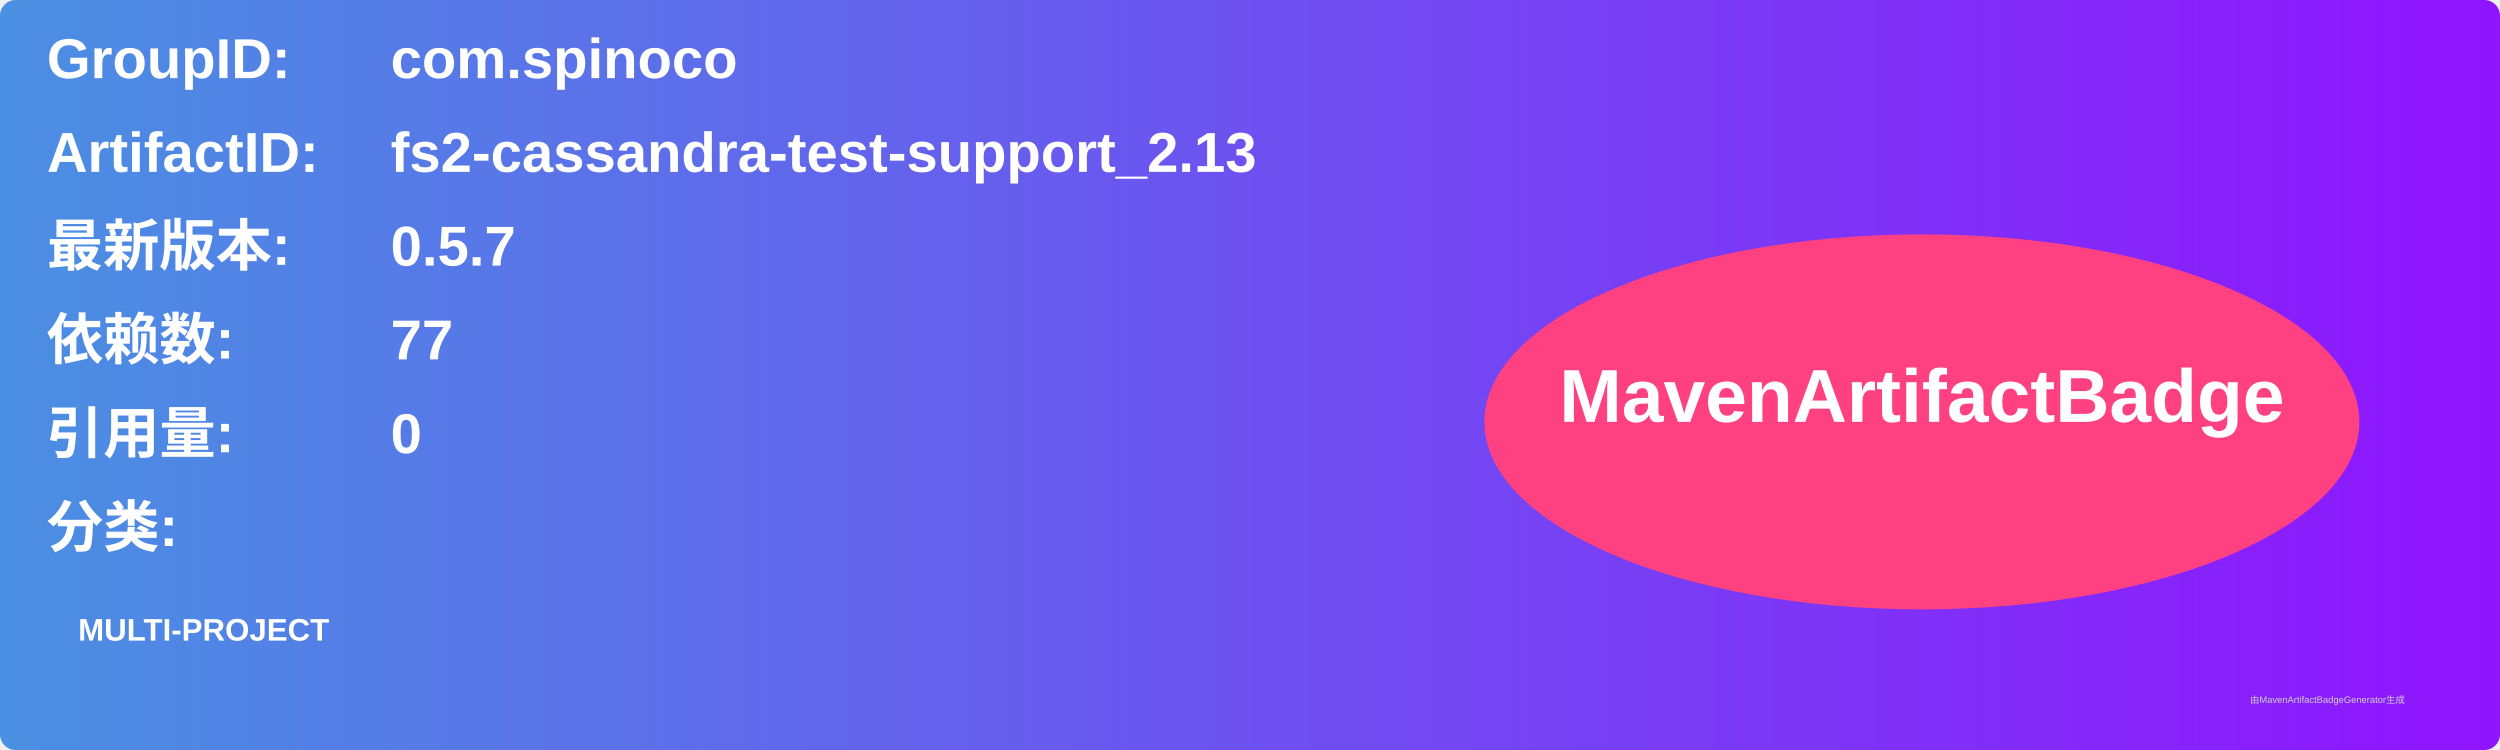
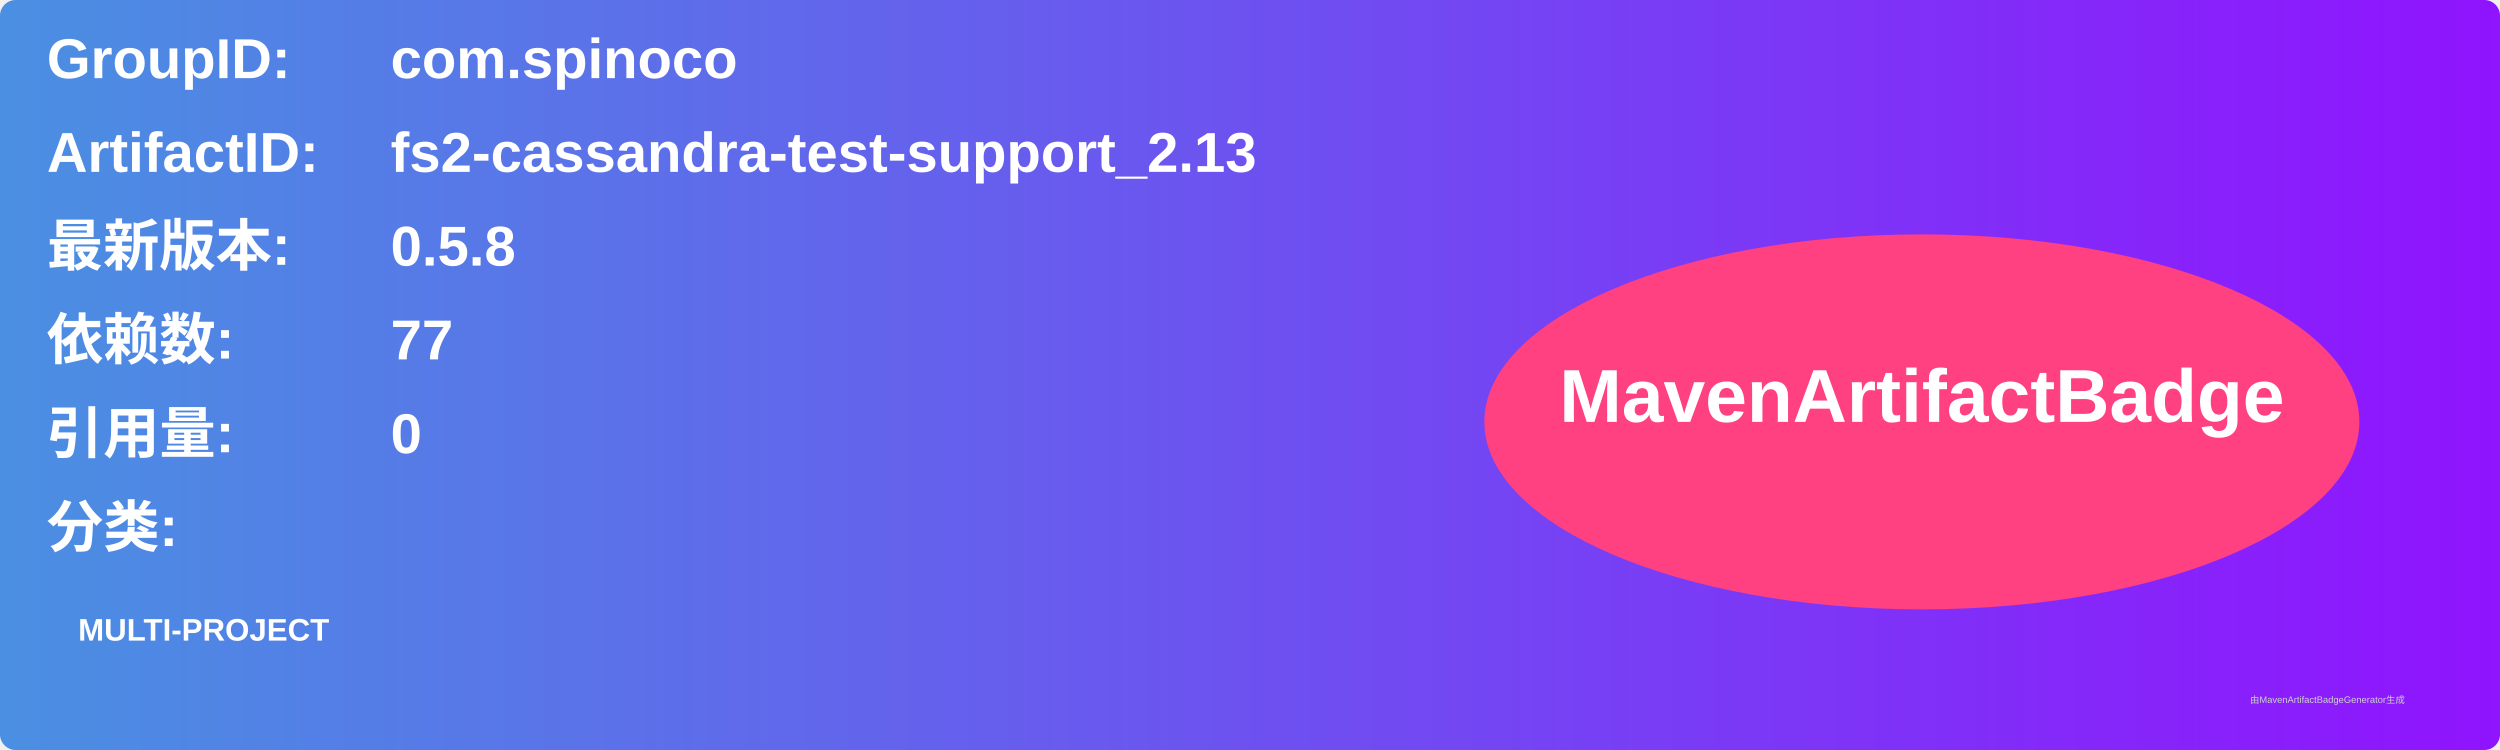
<svg xmlns="http://www.w3.org/2000/svg" width="800" height="240" viewBox="0 0 800 240">
  <linearGradient id="grad" x1="0%" y1="0%" x2="100%" y2="0%">
    <stop offset="0%" stop-color="#4a90e2" />
    <stop offset="100%" stop-color="#9013fe" />
  </linearGradient>
  <rect width="100%" height="100%" rx="5" ry="5" fill="url(#grad)" />
  <g transform="translate(15, 15)">
    <text x="0" y="10" font-family="Arial" font-size="18" fill="white" font-weight="bold" width="260">GroupID:</text>
    <text x="110" y="10" font-family="Arial" font-size="18" fill="white" font-weight="bold" width="460">com.spinoco</text>
    <text x="0" y="40" font-family="Arial" font-size="18" fill="white" font-weight="bold" width="260">ArtifactID:</text>
    <text x="110" y="40" font-family="Arial" font-size="18" fill="white" font-weight="bold" width="460">fs2-cassandra-test-support_2.13</text>
    <text x="0" y="70" font-family="Arial" font-size="18" fill="white" font-weight="bold">最新版本:</text>
    <text x="110" y="70" font-family="Arial" font-size="18" fill="white" font-weight="bold">
-       <tspan font-weight="bold">0.5.7</tspan>
+       <tspan font-weight="bold">0.5.8</tspan>
    </text>
    <text x="0" y="100" font-family="Arial" font-size="18" fill="white" font-weight="bold">依赖数: </text>
    <text x="110" y="100" font-family="Arial" font-size="18" fill="white">
      <tspan font-weight="bold">77</tspan>
    </text>
    <text x="0" y="130" font-family="Arial" font-size="18" fill="white" font-weight="bold">引用量: </text>
    <text x="110" y="130" font-family="Arial" font-size="18" fill="white">
      <tspan font-weight="bold">0</tspan>
    </text>
    <text x="0" y="160" font-family="Arial" font-size="18" fill="white" font-weight="bold">分类:</text>
    <text x="10" y="190" font-family="Arial" font-size="10" fill="white">
      <tspan font-weight="bold">MULTI-PROJECT</tspan>
    </text>
    <ellipse cx="600" cy="120" rx="140" ry="60" fill="#ff4081" />
    <text x="600" y="120" text-anchor="middle" font-family="Arial" font-size="24" fill="white" font-weight="bold">MavenArtifactBadge</text>
  </g>
  <text x="720" y="225" font-family="Arial" font-size="3" fill="#d0d0d0">由MavenArtifactBadgeGenerator生成</text>
</svg>
